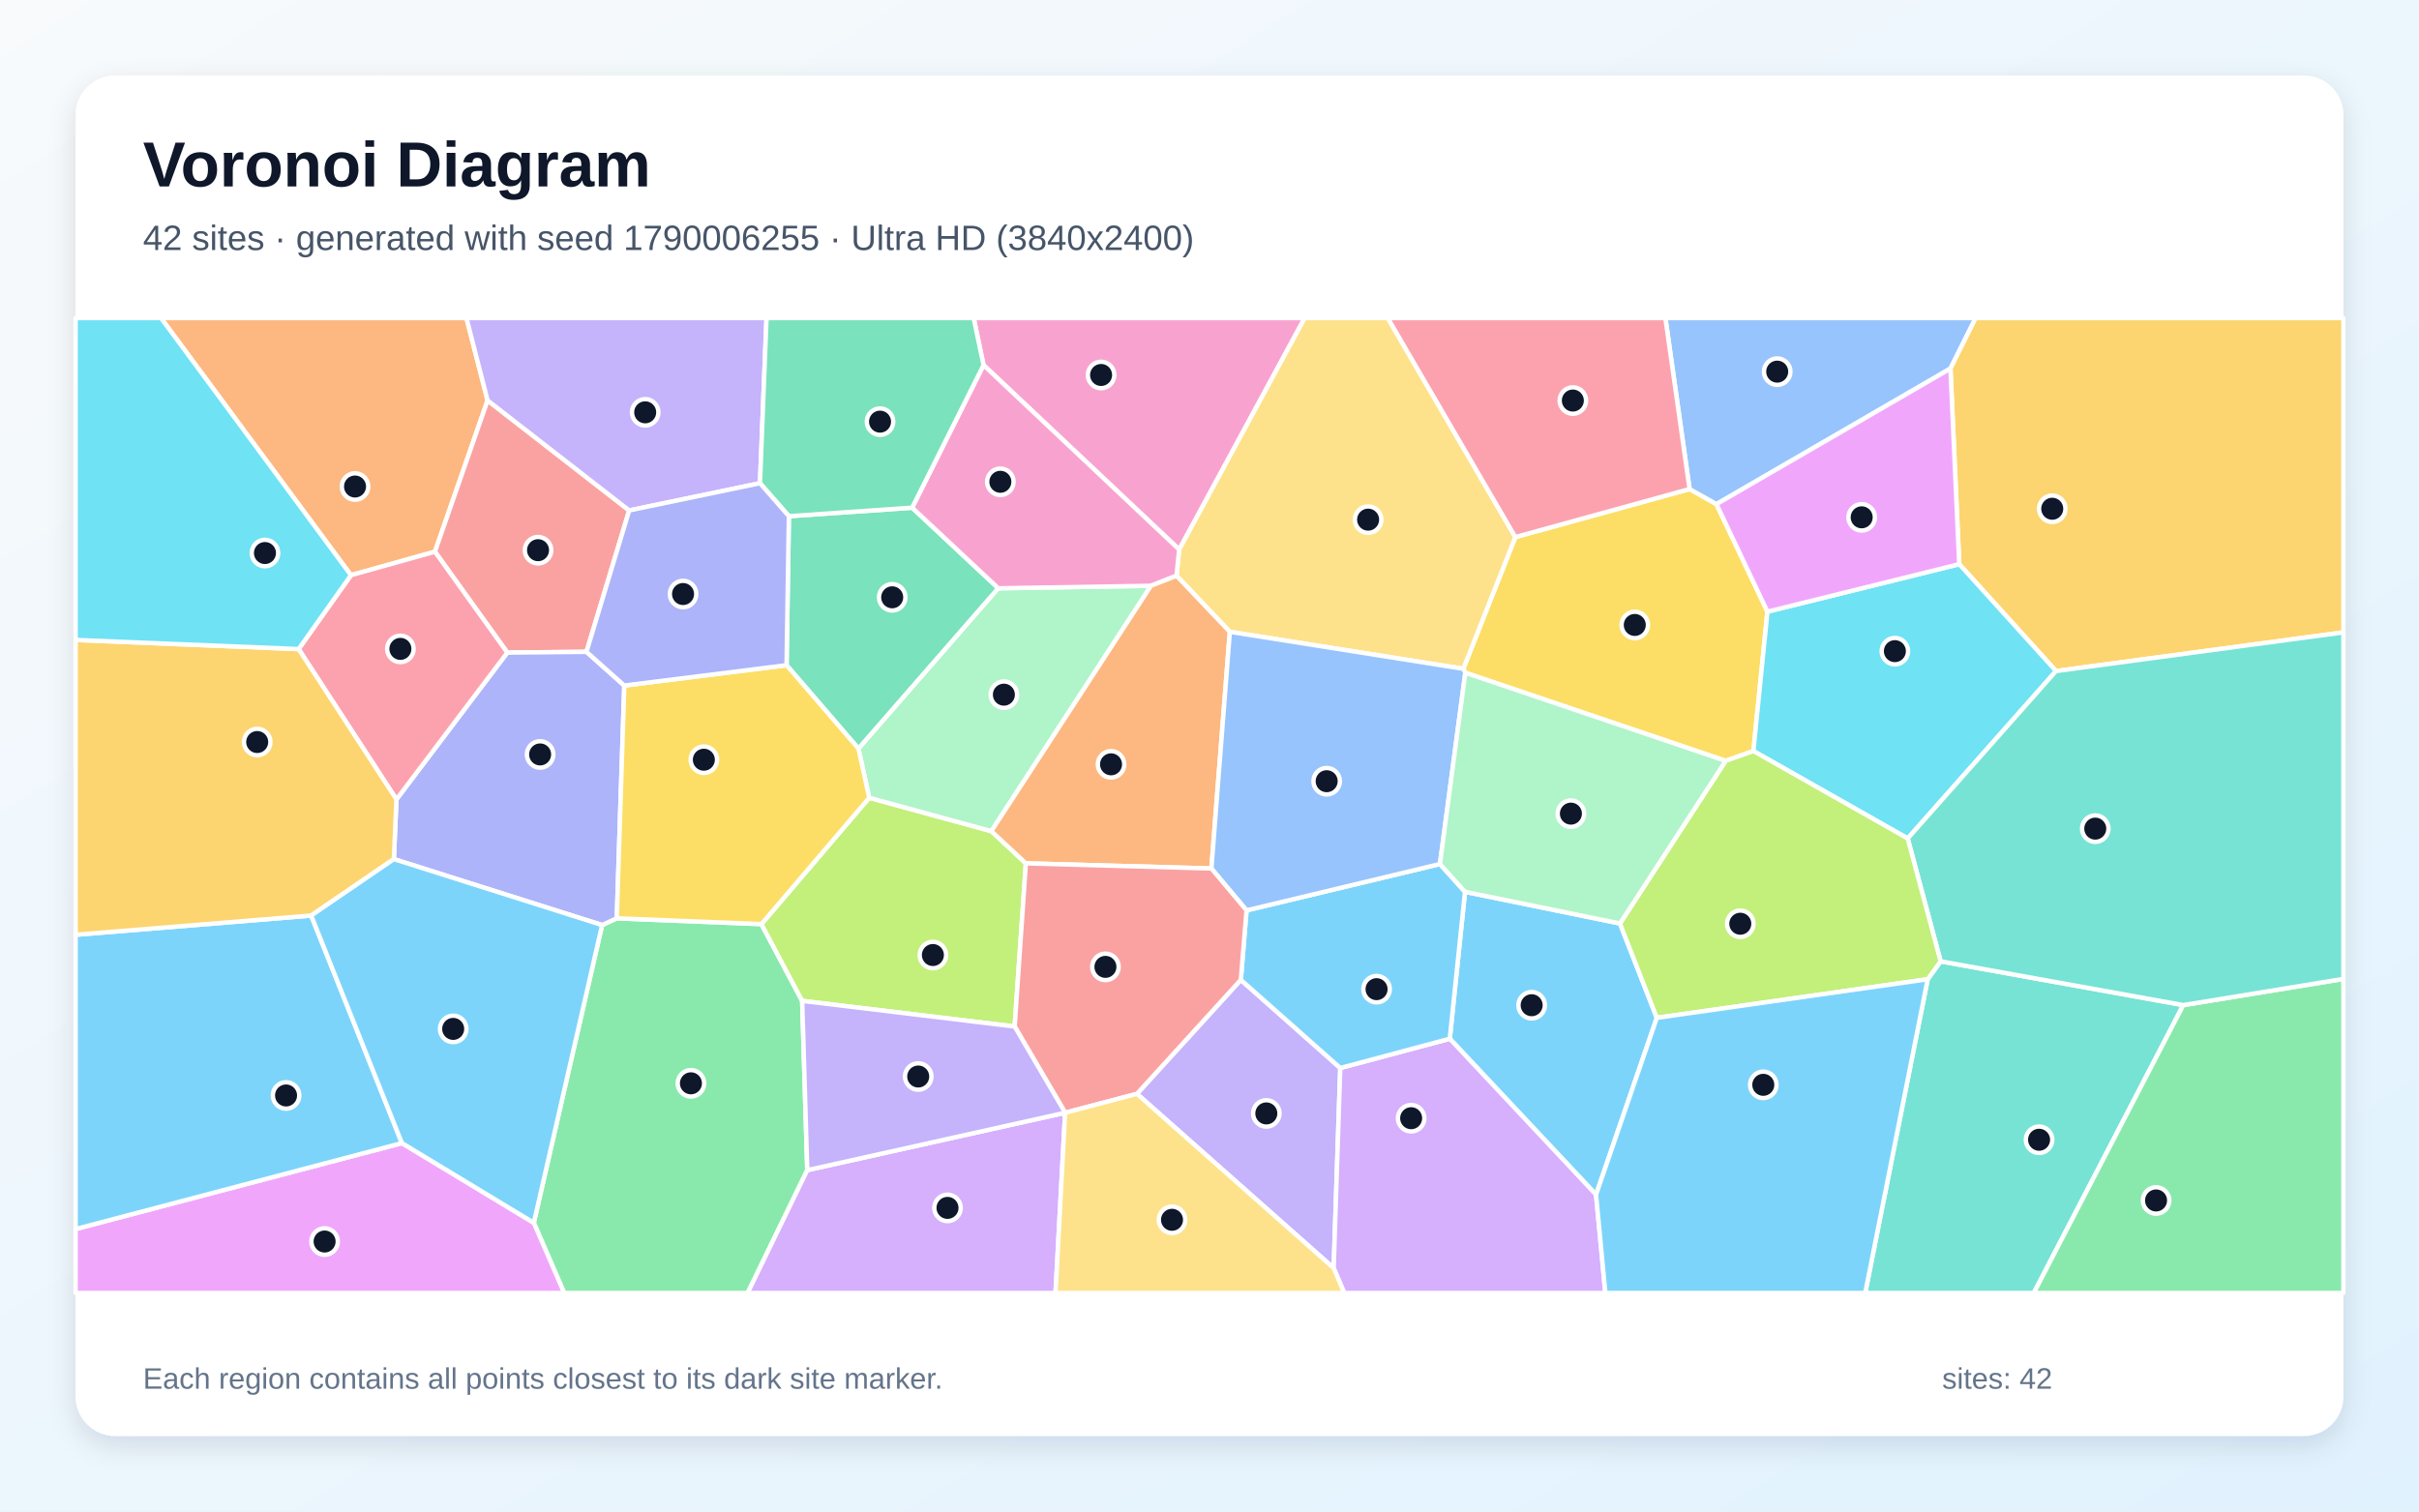
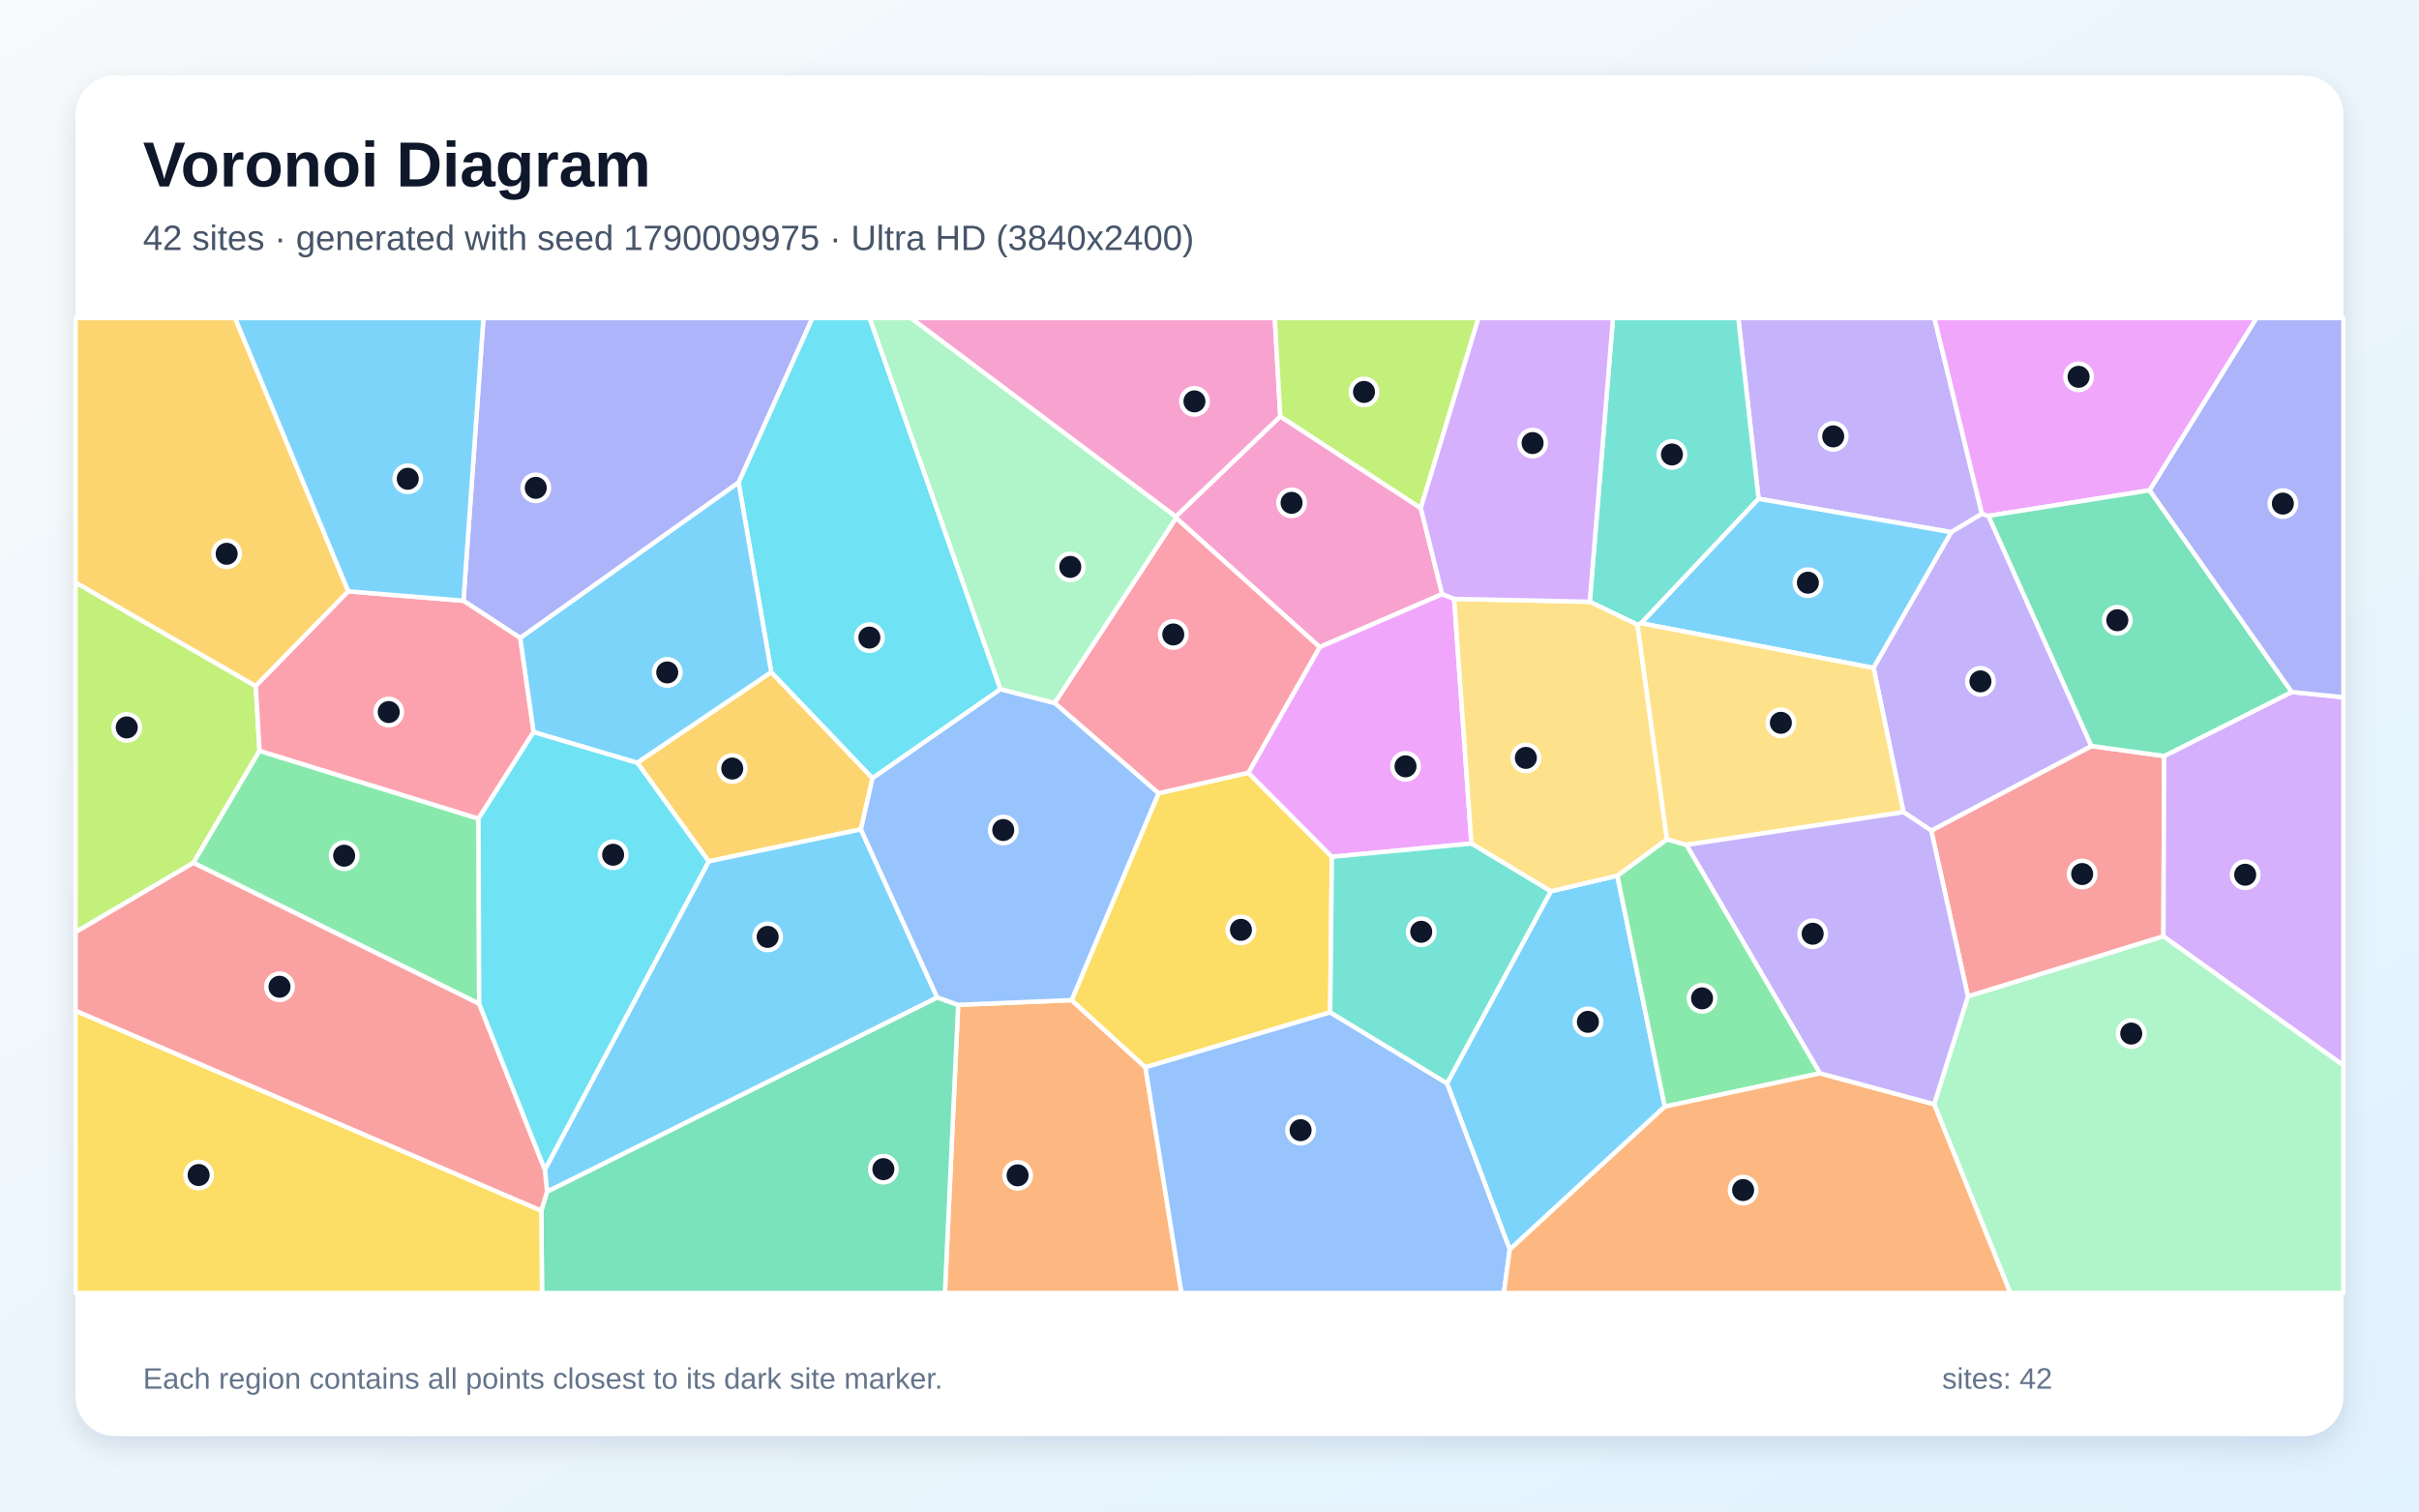
<svg xmlns="http://www.w3.org/2000/svg" width="3840" height="2400" viewBox="0 0 3840 2400" role="img" aria-labelledby="title description">
  <defs>
    <linearGradient id="background" x1="0" y1="0" x2="1" y2="1">
      <stop stop-color="#F8FAFC" />
      <stop offset="1" stop-color="#E0F2FE" />
    </linearGradient>
    <filter id="shadow" x="-5%" y="-5%" width="110%" height="110%">
      <feDropShadow dx="0" dy="15" stdDeviation="22" flood-color="#0F172A" flood-opacity=".12" />
    </filter>
  </defs>
  <rect width="3840" height="2400" fill="url(#background)" />
  <rect x="120" y="120" width="3600" height="2160" rx="63" fill="#FFFFFF" filter="url(#shadow)" />
  <g font-family="Arial, sans-serif">
    <text x="227" y="296" font-size="101" font-weight="700" fill="#0F172A">Voronoi Diagram</text>
-     <text x="227" y="397" font-size="56" fill="#475569">42 sites · generated with seed 1790006255 · Ultra HD (3840x2400)</text>
+     <text x="227" y="397" font-size="56" fill="#475569">42 sites · generated with seed 1790009975 · Ultra HD (3840x2400)</text>
  </g>
  <g stroke="#FFFFFF" stroke-width="7" stroke-linejoin="round">
-     <polygon points="2533.6,1896.9 2301.4,1649.3 2325.6,1416.0 2571.6,1466.3 2630.1,1616.1" fill="#38BDF8" fill-opacity="0.65" />
-     <polygon points="1804.8,1736.8 1969.7,1555.8 2127.6,1695.8 2117.1,2013.5" fill="#A78BFA" fill-opacity="0.65" />
-     <polygon points="1871.9,872.6 1561.3,579.7 1545.6,505.0 2071.1,505.0" fill="#F472B6" fill-opacity="0.65" />
-     <polygon points="774.0,635.8 690.4,876.0 557.1,913.3 255.6,505.0 740.5,505.0" fill="#FB923C" fill-opacity="0.65" />
-     <polygon points="2326.1,1068.2 2322.9,1061.9 2405.5,852.8 2682.1,776.5 2724.8,800.5 2805.7,971.2 2783.4,1192.5 2739.4,1208.1" fill="#FACC15" fill-opacity="0.65" />
-     <polygon points="847.4,1941.6 955.8,1468.8 979.1,1458.1 1208.7,1467.3 1273.4,1589.2 1281.5,1858.0 1186.8,2053.0 895.6,2053.0" fill="#4ADE80" fill-opacity="0.65" />
-     <polygon points="3060.1,1554.8 3080.6,1526.4 3465.8,1595.9 3228.5,2053.0 2960.9,2053.0" fill="#2DD4BF" fill-opacity="0.65" />
-     <polygon points="3096.2,585.2 2724.8,800.5 2682.1,776.5 2643.7,505.0 3136.2,505.0" fill="#60A5FA" fill-opacity="0.65" />
-     <polygon points="120.0,1951.5 638.0,1815.0 847.4,1941.6 895.6,2053.0 120.0,2053.0" fill="#E879F9" fill-opacity="0.65" />
-     <polygon points="1252.3,819.6 1448.0,806.1 1584.8,934.1 1362.8,1188.7 1248.6,1056.2" fill="#34D399" fill-opacity="0.65" />
-     <polygon points="998.8,810.5 931.0,1035.0 805.3,1036.2 690.4,876.0 774.0,635.8" fill="#F87171" fill-opacity="0.65" />
-     <polygon points="625.2,1364.1 629.3,1269.3 805.3,1036.2 931.0,1035.0 991.0,1088.5 979.1,1458.1 955.8,1468.8" fill="#818CF8" fill-opacity="0.65" />
-     <polygon points="3263.8,1065.5 3110.2,895.8 3096.2,585.2 3136.2,505.0 3720.0,505.0 3720.0,1004.1" fill="#FBBF24" fill-opacity="0.65" />
-     <polygon points="1273.4,1589.2 1208.7,1467.3 1379.8,1266.7 1573.7,1319.7 1628.5,1370.8 1610.7,1629.9" fill="#A3E635" fill-opacity="0.65" />
-     <polygon points="2117.1,2013.5 2127.6,1695.8 2301.4,1649.3 2533.6,1896.9 2548.4,2053.0 2133.9,2053.0" fill="#C084FC" fill-opacity="0.65" />
-     <polygon points="805.3,1036.2 629.3,1269.3 474.0,1030.6 557.1,913.3 690.4,876.0" fill="#FB7185" fill-opacity="0.65" />
-     <polygon points="3110.2,895.8 3263.8,1065.5 3028.3,1331.3 2783.4,1192.5 2805.7,971.2" fill="#22D3EE" fill-opacity="0.65" />
-     <polygon points="1573.7,1319.7 1379.8,1266.7 1362.8,1188.7 1584.8,934.1 1827.1,930.1" fill="#86EFAC" fill-opacity="0.65" />
-     <polygon points="2405.5,852.8 2322.9,1061.9 1952.3,1003.2 1867.6,914.2 1871.9,872.6 2071.1,505.0 2203.0,505.0" fill="#FCD34D" fill-opacity="0.65" />
-     <polygon points="2127.6,1695.8 1969.7,1555.8 1978.8,1445.5 2285.8,1371.9 2325.6,1416.0 2301.4,1649.3" fill="#38BDF8" fill-opacity="0.65" />
-     <polygon points="638.0,1815.0 120.0,1951.5 120.0,1484.2 494.0,1453.7" fill="#38BDF8" fill-opacity="0.65" />
-     <polygon points="1206.4,767.2 998.8,810.5 774.0,635.8 740.5,505.0 1216.8,505.0" fill="#A78BFA" fill-opacity="0.65" />
-     <polygon points="1867.6,914.2 1827.1,930.1 1584.8,934.1 1448.0,806.1 1561.3,579.7 1871.9,872.6" fill="#F472B6" fill-opacity="0.65" />
-     <polygon points="1628.5,1370.8 1573.7,1319.7 1827.1,930.1 1867.6,914.2 1952.3,1003.2 1923.0,1379.0" fill="#FB923C" fill-opacity="0.65" />
-     <polygon points="1379.8,1266.7 1208.7,1467.3 979.1,1458.1 991.0,1088.5 1248.6,1056.2 1362.8,1188.7" fill="#FACC15" fill-opacity="0.65" />
-     <polygon points="3465.8,1595.9 3720.0,1554.3 3720.0,2053.0 3228.5,2053.0" fill="#4ADE80" fill-opacity="0.65" />
-     <polygon points="3465.8,1595.9 3080.6,1526.4 3028.3,1331.3 3263.8,1065.5 3720.0,1004.1 3720.0,1554.3" fill="#2DD4BF" fill-opacity="0.65" />
-     <polygon points="2285.8,1371.9 1978.8,1445.5 1923.0,1379.0 1952.3,1003.2 2322.9,1061.9 2326.1,1068.2" fill="#60A5FA" fill-opacity="0.65" />
-     <polygon points="3110.2,895.8 2805.7,971.2 2724.8,800.5 3096.2,585.2" fill="#E879F9" fill-opacity="0.65" />
-     <polygon points="1448.0,806.1 1252.3,819.6 1206.4,767.2 1216.8,505.0 1545.6,505.0 1561.3,579.7" fill="#34D399" fill-opacity="0.65" />
-     <polygon points="1690.9,1766.8 1610.7,1629.9 1628.5,1370.8 1923.0,1379.0 1978.8,1445.5 1969.7,1555.8 1804.8,1736.8" fill="#F87171" fill-opacity="0.65" />
-     <polygon points="1206.4,767.2 1252.3,819.6 1248.6,1056.2 991.0,1088.5 931.0,1035.0 998.8,810.5" fill="#818CF8" fill-opacity="0.65" />
-     <polygon points="474.0,1030.6 629.3,1269.3 625.2,1364.1 494.0,1453.7 120.0,1484.2 120.0,1016.1" fill="#FBBF24" fill-opacity="0.65" />
-     <polygon points="3028.3,1331.3 3080.6,1526.4 3060.1,1554.8 2630.1,1616.1 2571.6,1466.3 2739.4,1208.1 2783.4,1192.5" fill="#A3E635" fill-opacity="0.65" />
-     <polygon points="1281.5,1858.0 1690.8,1766.8 1675.6,2053.0 1186.8,2053.0" fill="#C084FC" fill-opacity="0.65" />
-     <polygon points="2682.1,776.5 2405.5,852.8 2203.0,505.0 2643.7,505.0" fill="#FB7185" fill-opacity="0.65" />
-     <polygon points="474.0,1030.6 120.0,1016.1 120.0,505.0 255.6,505.0 557.1,913.3" fill="#22D3EE" fill-opacity="0.65" />
-     <polygon points="2571.6,1466.3 2325.6,1416.0 2285.8,1371.9 2326.1,1068.2 2739.4,1208.1" fill="#86EFAC" fill-opacity="0.65" />
-     <polygon points="1690.8,1766.8 1690.9,1766.8 1804.8,1736.8 2117.1,2013.5 2133.9,2053.0 1675.6,2053.0" fill="#FCD34D" fill-opacity="0.65" />
-     <polygon points="2533.6,1896.9 2630.1,1616.1 3060.1,1554.8 2960.9,2053.0 2548.4,2053.0" fill="#38BDF8" fill-opacity="0.65" />
-     <polygon points="638.0,1815.0 494.0,1453.7 625.2,1364.1 955.8,1468.8 847.4,1941.6" fill="#38BDF8" fill-opacity="0.65" />
-     <polygon points="1690.8,1766.8 1281.5,1858.0 1273.4,1589.2 1610.7,1629.9 1690.9,1766.8" fill="#A78BFA" fill-opacity="0.65" />
+     <polygon points="2396.6,1984.1 2297.0,1720.1 2461.8,1415.2 2567.4,1390.4 2642.8,1757.1" fill="#38BDF8" fill-opacity="0.65" />
+     <polygon points="3146.2,815.8 3097.6,845.0 2791.6,792.0 2759.4,505.0 3070.7,505.0" fill="#A78BFA" fill-opacity="0.65" />
+     <polygon points="2289.4,943.4 2094.9,1027.5 1866.9,822.4 1866.3,820.3 2032.4,661.1 2255.4,806.7" fill="#F472B6" fill-opacity="0.65" />
+     <polygon points="1521.0,1595.5 1701.1,1588.0 1818.3,1694.7 1875.5,2053.0 1500.0,2053.0" fill="#FB923C" fill-opacity="0.65" />
+     <polygon points="2111.6,1607.4 1818.3,1694.7 1701.1,1588.0 1839.0,1259.6 1981.6,1226.9 2114.3,1360.5" fill="#FACC15" fill-opacity="0.65" />
+     <polygon points="2889.2,1704.2 2642.8,1757.1 2567.4,1390.4 2646.2,1332.6 2677.3,1341.5" fill="#4ADE80" fill-opacity="0.65" />
+     <polygon points="2791.6,792.0 2605.3,989.6 2599.4,992.0 2523.6,955.5 2560.5,505.0 2759.4,505.0" fill="#2DD4BF" fill-opacity="0.65" />
+     <polygon points="1818.3,1694.7 2111.6,1607.4 2297.0,1720.1 2396.6,1984.1 2387.3,2053.0 1875.5,2053.0" fill="#60A5FA" fill-opacity="0.65" />
+     <polygon points="2114.3,1360.5 1981.6,1226.9 2094.9,1027.5 2289.4,943.4 2308.4,950.9 2335.8,1339.4" fill="#E879F9" fill-opacity="0.65" />
+     <polygon points="859.3,1922.3 868.4,1892.1 1487.7,1583.7 1521.0,1595.5 1500.0,2053.0 860.4,2053.0" fill="#34D399" fill-opacity="0.65" />
+     <polygon points="3124.0,1582.2 3065.7,1318.8 3320.0,1184.5 3435.5,1200.4 3434.3,1486.8" fill="#F87171" fill-opacity="0.65" />
+     <polygon points="1172.5,766.2 825.9,1013.0 735.7,953.9 767.4,505.0 1289.8,505.0" fill="#818CF8" fill-opacity="0.65" />
+     <polygon points="1366.6,1316.9 1125.0,1367.7 1011.6,1211.0 1224.3,1067.2 1385.1,1235.6" fill="#FBBF24" fill-opacity="0.65" />
+     <polygon points="406.0,1089.3 412.0,1192.1 307.0,1370.0 120.0,1480.1 120.0,924.9" fill="#A3E635" fill-opacity="0.65" />
+     <polygon points="3434.3,1486.8 3435.5,1200.4 3638.0,1098.7 3720.0,1107.1 3720.0,1691.7" fill="#C084FC" fill-opacity="0.65" />
+     <polygon points="1981.6,1226.9 1839.0,1259.6 1674.1,1116.2 1866.9,822.4 2094.9,1027.5" fill="#FB7185" fill-opacity="0.65" />
+     <polygon points="1588.2,1094.3 1385.1,1235.6 1224.3,1067.2 1172.5,766.2 1289.8,505.0 1380.6,505.0" fill="#22D3EE" fill-opacity="0.65" />
+     <polygon points="3070.3,1753.3 3124.0,1582.2 3434.3,1486.8 3720.0,1691.7 3720.0,2053.0 3191.2,2053.0" fill="#86EFAC" fill-opacity="0.65" />
+     <polygon points="2335.8,1339.4 2308.4,950.9 2523.6,955.5 2599.4,992.0 2646.2,1332.6 2567.4,1390.4 2461.8,1415.2" fill="#FCD34D" fill-opacity="0.65" />
+     <polygon points="2974.2,1060.6 2605.3,989.6 2791.6,792.0 3097.6,845.0" fill="#38BDF8" fill-opacity="0.65" />
+     <polygon points="864.9,1857.2 1125.0,1367.7 1366.6,1316.9 1487.7,1583.7 868.4,1892.1" fill="#38BDF8" fill-opacity="0.65" />
+     <polygon points="3156.6,819.1 3320.0,1184.5 3065.7,1318.8 3021.7,1289.6 2974.2,1060.6 3097.6,845.0 3146.2,815.8" fill="#A78BFA" fill-opacity="0.65" />
+     <polygon points="1445.8,505.0 2023.7,505.0 2032.4,661.1 1866.3,820.3" fill="#F472B6" fill-opacity="0.65" />
+     <polygon points="2396.6,1984.1 2642.8,1757.1 2889.2,1704.2 3070.3,1753.3 3191.2,2053.0 2387.3,2053.0" fill="#FB923C" fill-opacity="0.65" />
+     <polygon points="120.0,1604.8 859.3,1922.3 860.4,2053.0 120.0,2053.0" fill="#FACC15" fill-opacity="0.65" />
+     <polygon points="760.7,1593.9 307.0,1370.0 412.0,1192.1 759.6,1299.8" fill="#4ADE80" fill-opacity="0.65" />
+     <polygon points="2111.6,1607.4 2114.3,1360.5 2335.8,1339.4 2461.8,1415.2 2297.0,1720.1" fill="#2DD4BF" fill-opacity="0.65" />
+     <polygon points="1588.2,1094.3 1674.1,1116.2 1839.0,1259.6 1701.1,1588.0 1521.0,1595.5 1487.7,1583.7 1366.6,1316.9 1385.1,1235.6" fill="#60A5FA" fill-opacity="0.65" />
+     <polygon points="3412.4,778.5 3156.6,819.1 3146.2,815.8 3070.7,505.0 3582.2,505.0" fill="#E879F9" fill-opacity="0.65" />
+     <polygon points="3638.0,1098.7 3435.5,1200.4 3320.0,1184.5 3156.6,819.1 3412.4,778.5" fill="#34D399" fill-opacity="0.65" />
+     <polygon points="120.0,1604.8 120.0,1480.1 307.0,1370.0 760.7,1593.9 864.9,1857.2 868.4,1892.1 859.3,1922.3" fill="#F87171" fill-opacity="0.65" />
+     <polygon points="3638.0,1098.7 3412.4,778.5 3582.2,505.0 3720.0,505.0 3720.0,1107.1" fill="#818CF8" fill-opacity="0.65" />
+     <polygon points="552.9,938.9 406.0,1089.3 120.0,924.9 120.0,505.0 373.2,505.0" fill="#FBBF24" fill-opacity="0.65" />
+     <polygon points="2255.4,806.7 2032.4,661.1 2023.7,505.0 2347.0,505.0" fill="#A3E635" fill-opacity="0.65" />
+     <polygon points="2523.6,955.5 2308.4,950.9 2289.4,943.4 2255.4,806.7 2347.0,505.0 2560.5,505.0" fill="#C084FC" fill-opacity="0.65" />
+     <polygon points="847.1,1162.2 759.6,1299.8 412.0,1192.1 406.0,1089.3 552.9,938.9 735.7,953.9 825.9,1013.0" fill="#FB7185" fill-opacity="0.65" />
+     <polygon points="760.7,1593.9 759.6,1299.8 847.1,1162.2 1011.6,1211.0 1125.0,1367.7 864.9,1857.2" fill="#22D3EE" fill-opacity="0.65" />
+     <polygon points="1674.1,1116.2 1588.2,1094.3 1380.6,505.0 1445.8,505.0 1866.3,820.3 1866.9,822.4" fill="#86EFAC" fill-opacity="0.65" />
+     <polygon points="2974.2,1060.6 3021.7,1289.6 2677.3,1341.5 2646.2,1332.6 2599.4,992.0 2605.3,989.6" fill="#FCD34D" fill-opacity="0.65" />
+     <polygon points="1224.3,1067.2 1011.6,1211.0 847.1,1162.2 825.9,1013.0 1172.5,766.2" fill="#38BDF8" fill-opacity="0.65" />
+     <polygon points="735.7,953.9 552.9,938.9 373.2,505.0 767.4,505.0" fill="#38BDF8" fill-opacity="0.65" />
+     <polygon points="3070.3,1753.3 2889.2,1704.2 2677.3,1341.5 3021.7,1289.6 3065.7,1318.8 3124.0,1582.2" fill="#A78BFA" fill-opacity="0.65" />
  </g>
  <g>
-     <circle cx="2431.4" cy="1596.1" r="21" fill="#0F172A" stroke="#FFFFFF" stroke-width="7" />
-     <circle cx="2010.2" cy="1767.9" r="21" fill="#0F172A" stroke="#FFFFFF" stroke-width="7" />
-     <circle cx="1747.9" cy="595.4" r="21" fill="#0F172A" stroke="#FFFFFF" stroke-width="7" />
-     <circle cx="563.6" cy="772.5" r="21" fill="#0F172A" stroke="#FFFFFF" stroke-width="7" />
-     <circle cx="2595.1" cy="992.3" r="21" fill="#0F172A" stroke="#FFFFFF" stroke-width="7" />
-     <circle cx="1096.8" cy="1720.1" r="21" fill="#0F172A" stroke="#FFFFFF" stroke-width="7" />
-     <circle cx="3236.9" cy="1809.7" r="21" fill="#0F172A" stroke="#FFFFFF" stroke-width="7" />
-     <circle cx="2821.2" cy="590.1" r="21" fill="#0F172A" stroke="#FFFFFF" stroke-width="7" />
-     <circle cx="515.3" cy="1971.3" r="21" fill="#0F172A" stroke="#FFFFFF" stroke-width="7" />
-     <circle cx="1416.3" cy="948.4" r="21" fill="#0F172A" stroke="#FFFFFF" stroke-width="7" />
-     <circle cx="854.1" cy="873.6" r="21" fill="#0F172A" stroke="#FFFFFF" stroke-width="7" />
-     <circle cx="857.4" cy="1197.9" r="21" fill="#0F172A" stroke="#FFFFFF" stroke-width="7" />
-     <circle cx="3257.8" cy="807.8" r="21" fill="#0F172A" stroke="#FFFFFF" stroke-width="7" />
-     <circle cx="1480.9" cy="1516.4" r="21" fill="#0F172A" stroke="#FFFFFF" stroke-width="7" />
-     <circle cx="2240.1" cy="1775.5" r="21" fill="#0F172A" stroke="#FFFFFF" stroke-width="7" />
-     <circle cx="635.6" cy="1030.3" r="21" fill="#0F172A" stroke="#FFFFFF" stroke-width="7" />
-     <circle cx="3008.0" cy="1033.9" r="21" fill="#0F172A" stroke="#FFFFFF" stroke-width="7" />
-     <circle cx="1593.6" cy="1103.0" r="21" fill="#0F172A" stroke="#FFFFFF" stroke-width="7" />
-     <circle cx="2171.8" cy="825.1" r="21" fill="#0F172A" stroke="#FFFFFF" stroke-width="7" />
-     <circle cx="2185.2" cy="1570.6" r="21" fill="#0F172A" stroke="#FFFFFF" stroke-width="7" />
-     <circle cx="454.1" cy="1739.4" r="21" fill="#0F172A" stroke="#FFFFFF" stroke-width="7" />
-     <circle cx="1024.2" cy="654.7" r="21" fill="#0F172A" stroke="#FFFFFF" stroke-width="7" />
-     <circle cx="1588.0" cy="765.0" r="21" fill="#0F172A" stroke="#FFFFFF" stroke-width="7" />
-     <circle cx="1763.7" cy="1213.6" r="21" fill="#0F172A" stroke="#FFFFFF" stroke-width="7" />
-     <circle cx="1117.3" cy="1206.3" r="21" fill="#0F172A" stroke="#FFFFFF" stroke-width="7" />
-     <circle cx="3422.6" cy="1906.1" r="21" fill="#0F172A" stroke="#FFFFFF" stroke-width="7" />
-     <circle cx="3326.1" cy="1315.7" r="21" fill="#0F172A" stroke="#FFFFFF" stroke-width="7" />
-     <circle cx="2106.0" cy="1240.4" r="21" fill="#0F172A" stroke="#FFFFFF" stroke-width="7" />
-     <circle cx="2955.3" cy="821.4" r="21" fill="#0F172A" stroke="#FFFFFF" stroke-width="7" />
-     <circle cx="1397.0" cy="669.5" r="21" fill="#0F172A" stroke="#FFFFFF" stroke-width="7" />
-     <circle cx="1754.8" cy="1535.2" r="21" fill="#0F172A" stroke="#FFFFFF" stroke-width="7" />
-     <circle cx="1084.3" cy="943.2" r="21" fill="#0F172A" stroke="#FFFFFF" stroke-width="7" />
-     <circle cx="408.3" cy="1178.2" r="21" fill="#0F172A" stroke="#FFFFFF" stroke-width="7" />
-     <circle cx="2762.6" cy="1466.7" r="21" fill="#0F172A" stroke="#FFFFFF" stroke-width="7" />
-     <circle cx="1504.1" cy="1917.9" r="21" fill="#0F172A" stroke="#FFFFFF" stroke-width="7" />
-     <circle cx="2496.8" cy="636.0" r="21" fill="#0F172A" stroke="#FFFFFF" stroke-width="7" />
-     <circle cx="420.6" cy="878.1" r="21" fill="#0F172A" stroke="#FFFFFF" stroke-width="7" />
-     <circle cx="2493.7" cy="1291.9" r="21" fill="#0F172A" stroke="#FFFFFF" stroke-width="7" />
-     <circle cx="1860.5" cy="1936.8" r="21" fill="#0F172A" stroke="#FFFFFF" stroke-width="7" />
-     <circle cx="2799.1" cy="1722.5" r="21" fill="#0F172A" stroke="#FFFFFF" stroke-width="7" />
-     <circle cx="719.4" cy="1633.7" r="21" fill="#0F172A" stroke="#FFFFFF" stroke-width="7" />
-     <circle cx="1457.6" cy="1709.3" r="21" fill="#0F172A" stroke="#FFFFFF" stroke-width="7" />
+     <circle cx="2520.7" cy="1622.5" r="21" fill="#0F172A" stroke="#FFFFFF" stroke-width="7" />
+     <circle cx="2910.1" cy="692.9" r="21" fill="#0F172A" stroke="#FFFFFF" stroke-width="7" />
+     <circle cx="2050.3" cy="798.4" r="21" fill="#0F172A" stroke="#FFFFFF" stroke-width="7" />
+     <circle cx="1615.4" cy="1866.2" r="21" fill="#0F172A" stroke="#FFFFFF" stroke-width="7" />
+     <circle cx="1969.9" cy="1476.4" r="21" fill="#0F172A" stroke="#FFFFFF" stroke-width="7" />
+     <circle cx="2701.9" cy="1585.2" r="21" fill="#0F172A" stroke="#FFFFFF" stroke-width="7" />
+     <circle cx="2654.1" cy="721.6" r="21" fill="#0F172A" stroke="#FFFFFF" stroke-width="7" />
+     <circle cx="2064.6" cy="1794.5" r="21" fill="#0F172A" stroke="#FFFFFF" stroke-width="7" />
+     <circle cx="2231.2" cy="1216.8" r="21" fill="#0F172A" stroke="#FFFFFF" stroke-width="7" />
+     <circle cx="1402.3" cy="1856.4" r="21" fill="#0F172A" stroke="#FFFFFF" stroke-width="7" />
+     <circle cx="3305.3" cy="1387.8" r="21" fill="#0F172A" stroke="#FFFFFF" stroke-width="7" />
+     <circle cx="850.5" cy="774.6" r="21" fill="#0F172A" stroke="#FFFFFF" stroke-width="7" />
+     <circle cx="1162.4" cy="1220.3" r="21" fill="#0F172A" stroke="#FFFFFF" stroke-width="7" />
+     <circle cx="201.2" cy="1155.0" r="21" fill="#0F172A" stroke="#FFFFFF" stroke-width="7" />
+     <circle cx="3564.1" cy="1388.9" r="21" fill="#0F172A" stroke="#FFFFFF" stroke-width="7" />
+     <circle cx="1862.5" cy="1007.4" r="21" fill="#0F172A" stroke="#FFFFFF" stroke-width="7" />
+     <circle cx="1380.1" cy="1012.4" r="21" fill="#0F172A" stroke="#FFFFFF" stroke-width="7" />
+     <circle cx="3383.2" cy="1641.1" r="21" fill="#0F172A" stroke="#FFFFFF" stroke-width="7" />
+     <circle cx="2422.2" cy="1203.4" r="21" fill="#0F172A" stroke="#FFFFFF" stroke-width="7" />
+     <circle cx="2869.9" cy="925.2" r="21" fill="#0F172A" stroke="#FFFFFF" stroke-width="7" />
+     <circle cx="1218.6" cy="1487.6" r="21" fill="#0F172A" stroke="#FFFFFF" stroke-width="7" />
+     <circle cx="3143.8" cy="1081.9" r="21" fill="#0F172A" stroke="#FFFFFF" stroke-width="7" />
+     <circle cx="1896.1" cy="637.3" r="21" fill="#0F172A" stroke="#FFFFFF" stroke-width="7" />
+     <circle cx="2767.1" cy="1889.6" r="21" fill="#0F172A" stroke="#FFFFFF" stroke-width="7" />
+     <circle cx="315.3" cy="1865.7" r="21" fill="#0F172A" stroke="#FFFFFF" stroke-width="7" />
+     <circle cx="546.3" cy="1358.7" r="21" fill="#0F172A" stroke="#FFFFFF" stroke-width="7" />
+     <circle cx="2256.1" cy="1479.5" r="21" fill="#0F172A" stroke="#FFFFFF" stroke-width="7" />
+     <circle cx="1592.6" cy="1317.9" r="21" fill="#0F172A" stroke="#FFFFFF" stroke-width="7" />
+     <circle cx="3299.6" cy="598.3" r="21" fill="#0F172A" stroke="#FFFFFF" stroke-width="7" />
+     <circle cx="3361.1" cy="984.8" r="21" fill="#0F172A" stroke="#FFFFFF" stroke-width="7" />
+     <circle cx="443.7" cy="1566.8" r="21" fill="#0F172A" stroke="#FFFFFF" stroke-width="7" />
+     <circle cx="3623.9" cy="799.6" r="21" fill="#0F172A" stroke="#FFFFFF" stroke-width="7" />
+     <circle cx="359.8" cy="879.3" r="21" fill="#0F172A" stroke="#FFFFFF" stroke-width="7" />
+     <circle cx="2165.3" cy="622.3" r="21" fill="#0F172A" stroke="#FFFFFF" stroke-width="7" />
+     <circle cx="2432.9" cy="703.5" r="21" fill="#0F172A" stroke="#FFFFFF" stroke-width="7" />
+     <circle cx="617.1" cy="1130.6" r="21" fill="#0F172A" stroke="#FFFFFF" stroke-width="7" />
+     <circle cx="973.3" cy="1357.2" r="21" fill="#0F172A" stroke="#FFFFFF" stroke-width="7" />
+     <circle cx="1699.0" cy="900.1" r="21" fill="#0F172A" stroke="#FFFFFF" stroke-width="7" />
+     <circle cx="2827.0" cy="1147.7" r="21" fill="#0F172A" stroke="#FFFFFF" stroke-width="7" />
+     <circle cx="1059.2" cy="1067.7" r="21" fill="#0F172A" stroke="#FFFFFF" stroke-width="7" />
+     <circle cx="647.3" cy="760.2" r="21" fill="#0F172A" stroke="#FFFFFF" stroke-width="7" />
+     <circle cx="2877.5" cy="1482.6" r="21" fill="#0F172A" stroke="#FFFFFF" stroke-width="7" />
  </g>
  <g font-family="Arial, sans-serif" font-size="47" fill="#64748B">
    <text x="227" y="2205">Each region contains all points closest to its dark site marker.</text>
    <text x="3083" y="2205">sites: 42</text>
  </g>
</svg>
